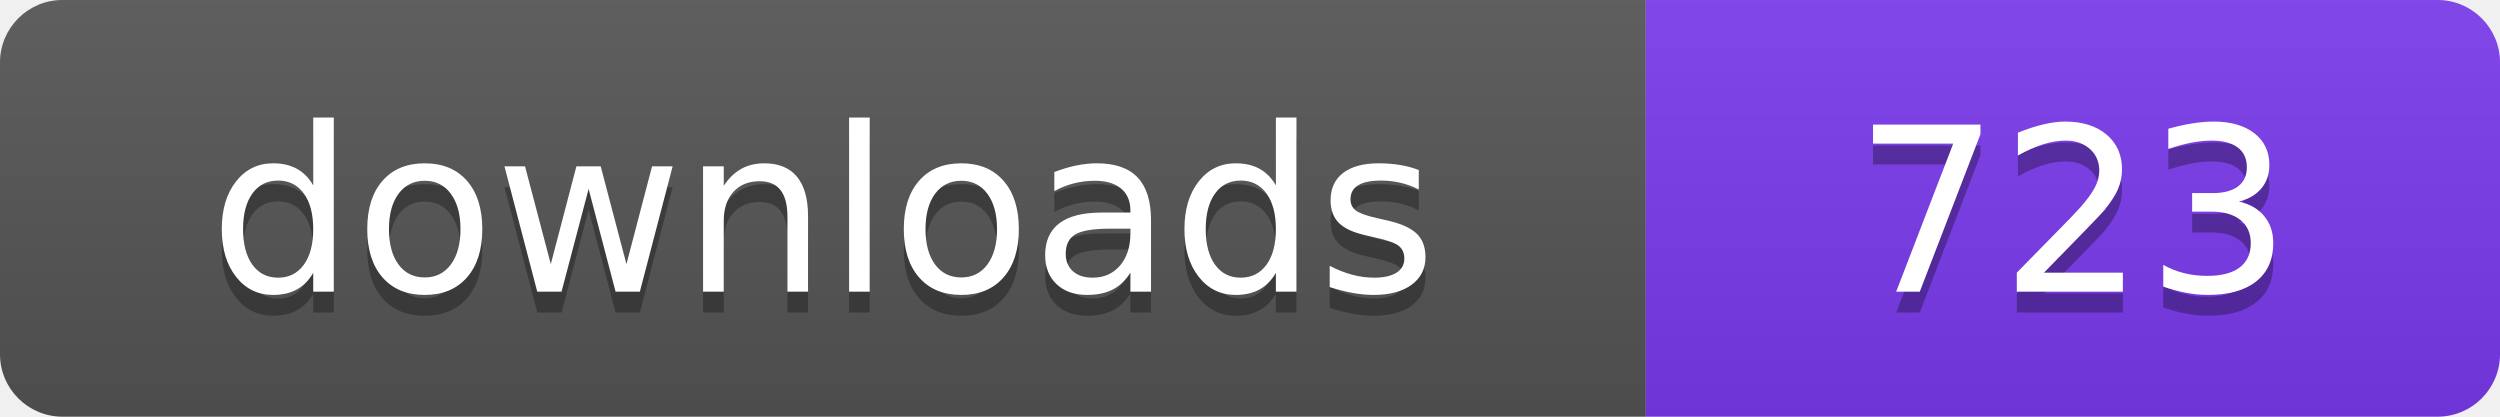
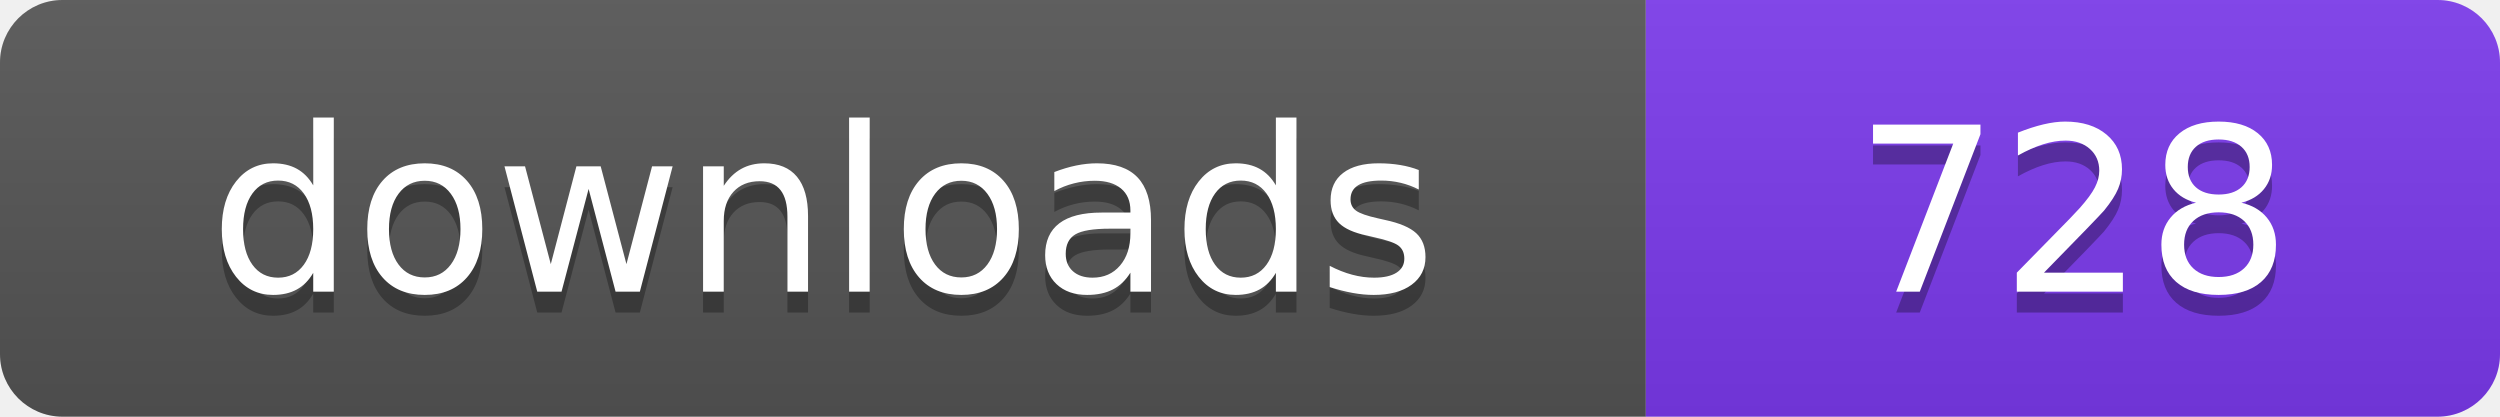
- <svg xmlns="http://www.w3.org/2000/svg" width="120" height="20" viewBox="0 0 120 20" role="img" aria-label="downloads: 723">
+ <svg xmlns="http://www.w3.org/2000/svg" width="120" height="20" viewBox="0 0 120 20" role="img" aria-label="downloads: 728">
  <linearGradient id="s" x2="0" y2="100%">
    <stop offset="0" stop-color="#bbb" stop-opacity=".1" />
    <stop offset="1" stop-opacity=".1" />
  </linearGradient>
  <clipPath id="r">
    <rect width="120" height="20" rx="3" fill="#fff" />
  </clipPath>
  <g clip-path="url(#r)">
    <rect width="79" height="20" fill="#555555" />
    <rect x="79" width="41" height="20" fill="#7c3aed" />
    <rect width="120" height="20" fill="url(#s)" />
  </g>
  <g fill="#fff" text-anchor="middle" font-family="Verdana,Geneva,DejaVu Sans,sans-serif" font-size="110" text-rendering="geometricPrecision" transform="scale(.1)">
    <text x="395" y="150" fill="#010101" fill-opacity=".3">downloads</text>
    <text x="395" y="140">downloads</text>
-     <text x="995" y="150" fill="#010101" fill-opacity=".3">723</text>
-     <text x="995" y="140">723</text>
+     <text x="995" y="150" fill="#010101" fill-opacity=".3">728</text>
+     <text x="995" y="140">728</text>
  </g>
</svg>
